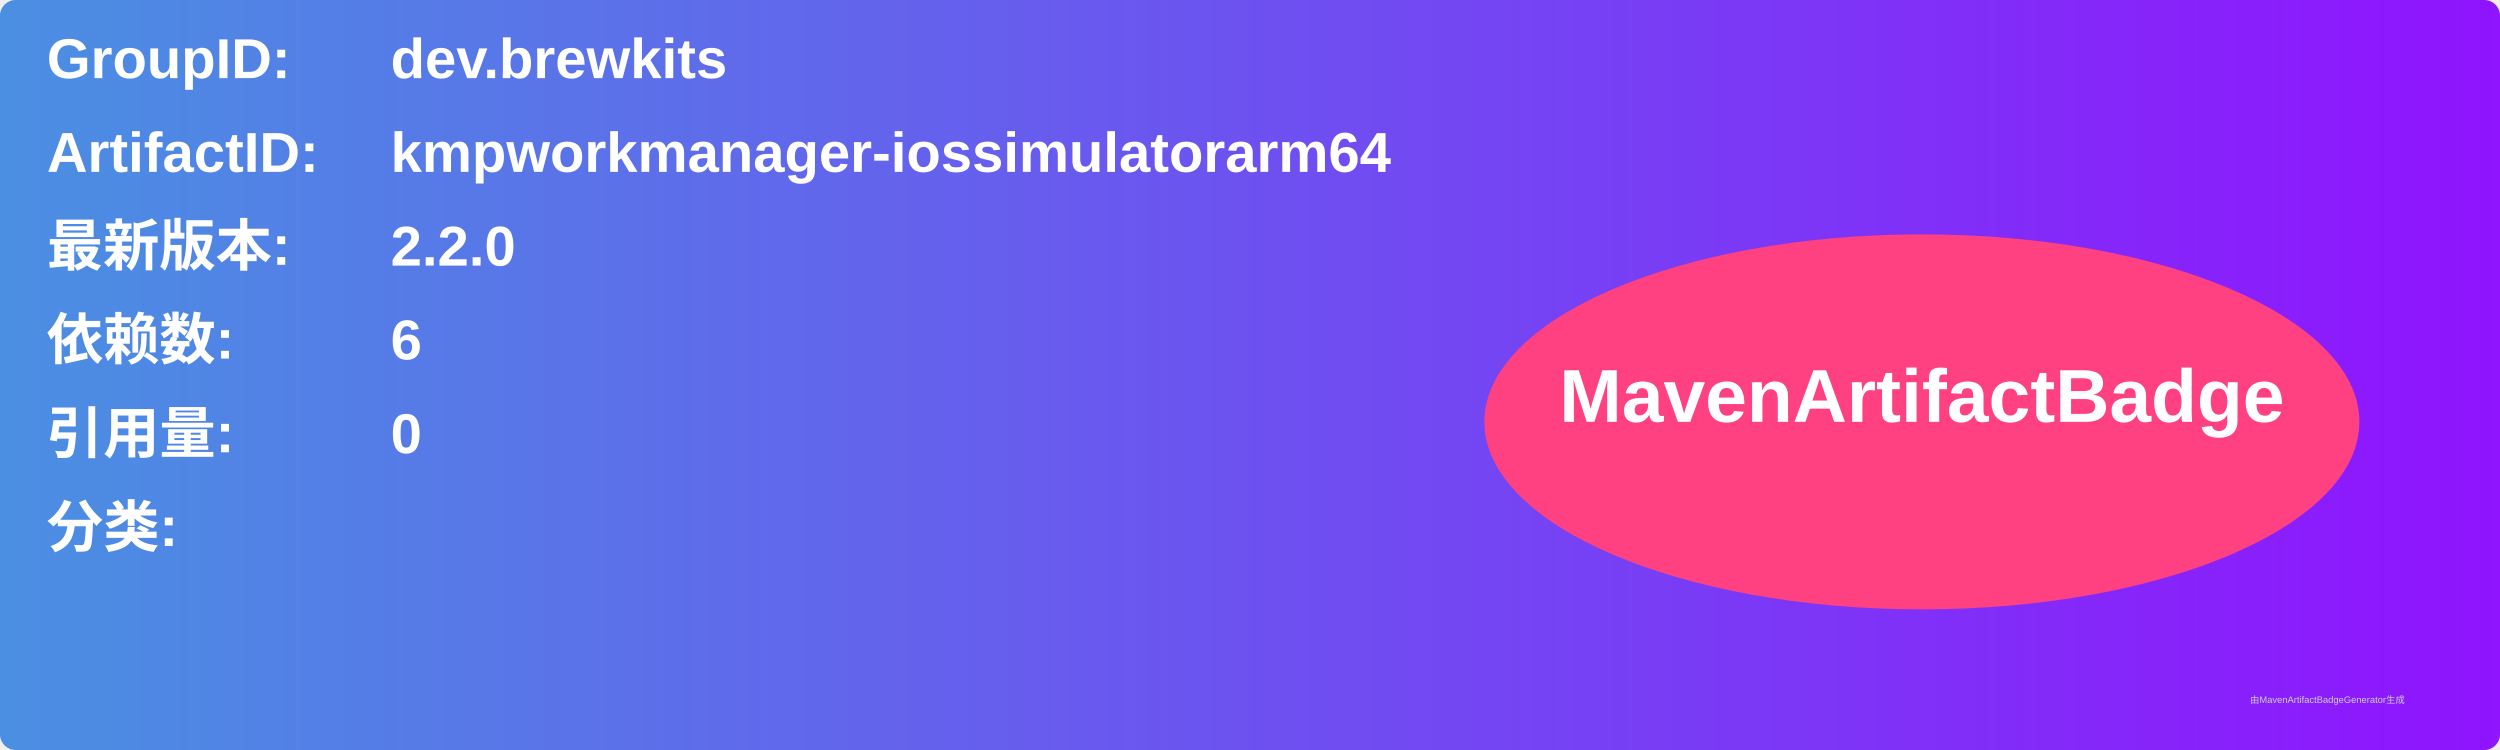
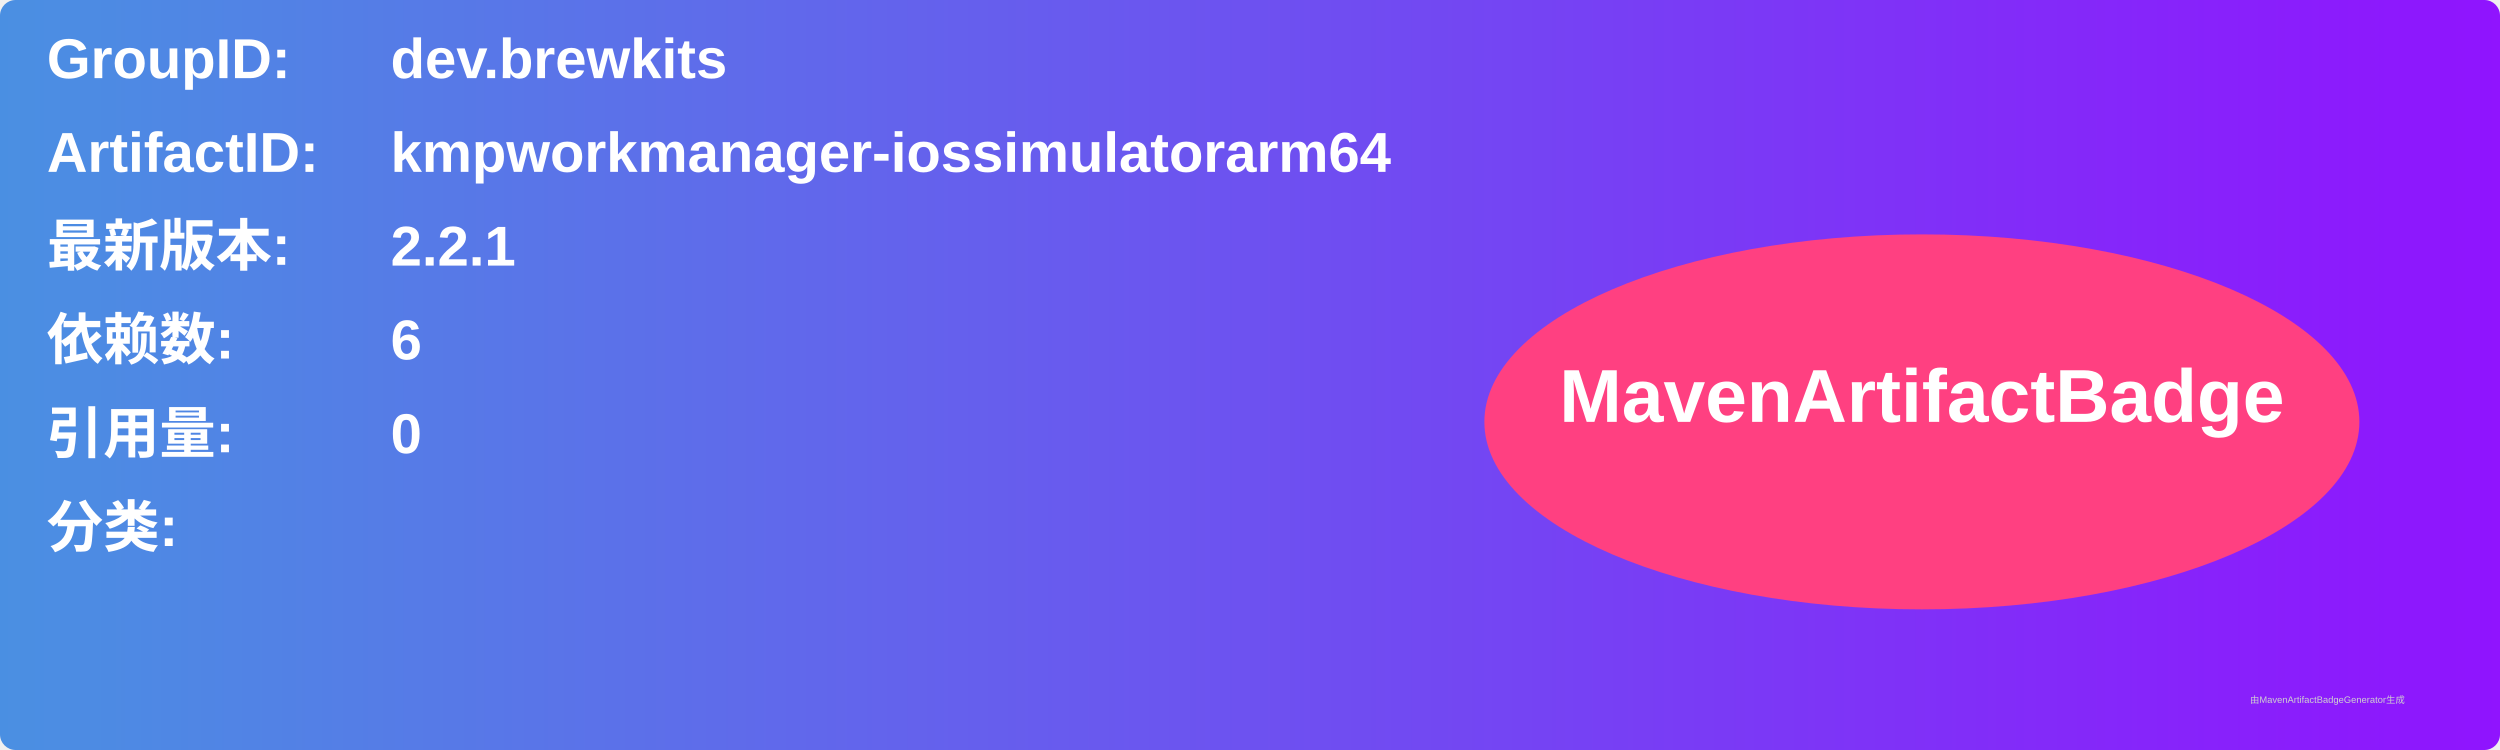
<svg xmlns="http://www.w3.org/2000/svg" width="800" height="240" viewBox="0 0 800 240">
  <linearGradient id="grad" x1="0%" y1="0%" x2="100%" y2="0%">
    <stop offset="0%" stop-color="#4a90e2" />
    <stop offset="100%" stop-color="#9013fe" />
  </linearGradient>
  <rect width="100%" height="100%" rx="5" ry="5" fill="url(#grad)" />
  <g transform="translate(15, 15)">
    <text x="0" y="10" font-family="Arial" font-size="18" fill="white" font-weight="bold" width="260">GroupID:</text>
    <text x="110" y="10" font-family="Arial" font-size="18" fill="white" font-weight="bold" width="460">dev.brewkits</text>
    <text x="0" y="40" font-family="Arial" font-size="18" fill="white" font-weight="bold" width="260">ArtifactID:</text>
    <text x="110" y="40" font-family="Arial" font-size="18" fill="white" font-weight="bold" width="460">kmpworkmanager-iossimulatorarm64</text>
    <text x="0" y="70" font-family="Arial" font-size="18" fill="white" font-weight="bold">最新版本:</text>
    <text x="110" y="70" font-family="Arial" font-size="18" fill="white" font-weight="bold">
-       <tspan font-weight="bold">2.2.0</tspan>
+       <tspan font-weight="bold">2.2.1</tspan>
    </text>
    <text x="0" y="100" font-family="Arial" font-size="18" fill="white" font-weight="bold">依赖数: </text>
    <text x="110" y="100" font-family="Arial" font-size="18" fill="white">
      <tspan font-weight="bold">6</tspan>
    </text>
    <text x="0" y="130" font-family="Arial" font-size="18" fill="white" font-weight="bold">引用量: </text>
    <text x="110" y="130" font-family="Arial" font-size="18" fill="white">
      <tspan font-weight="bold">0</tspan>
    </text>
    <text x="0" y="160" font-family="Arial" font-size="18" fill="white" font-weight="bold">分类:</text>
    <text x="10" y="190" font-family="Arial" font-size="10" fill="white">
      <tspan font-weight="bold" />
    </text>
    <ellipse cx="600" cy="120" rx="140" ry="60" fill="#ff4081" />
    <text x="600" y="120" text-anchor="middle" font-family="Arial" font-size="24" fill="white" font-weight="bold">MavenArtifactBadge</text>
  </g>
  <text x="720" y="225" font-family="Arial" font-size="3" fill="#d0d0d0">由MavenArtifactBadgeGenerator生成</text>
</svg>
